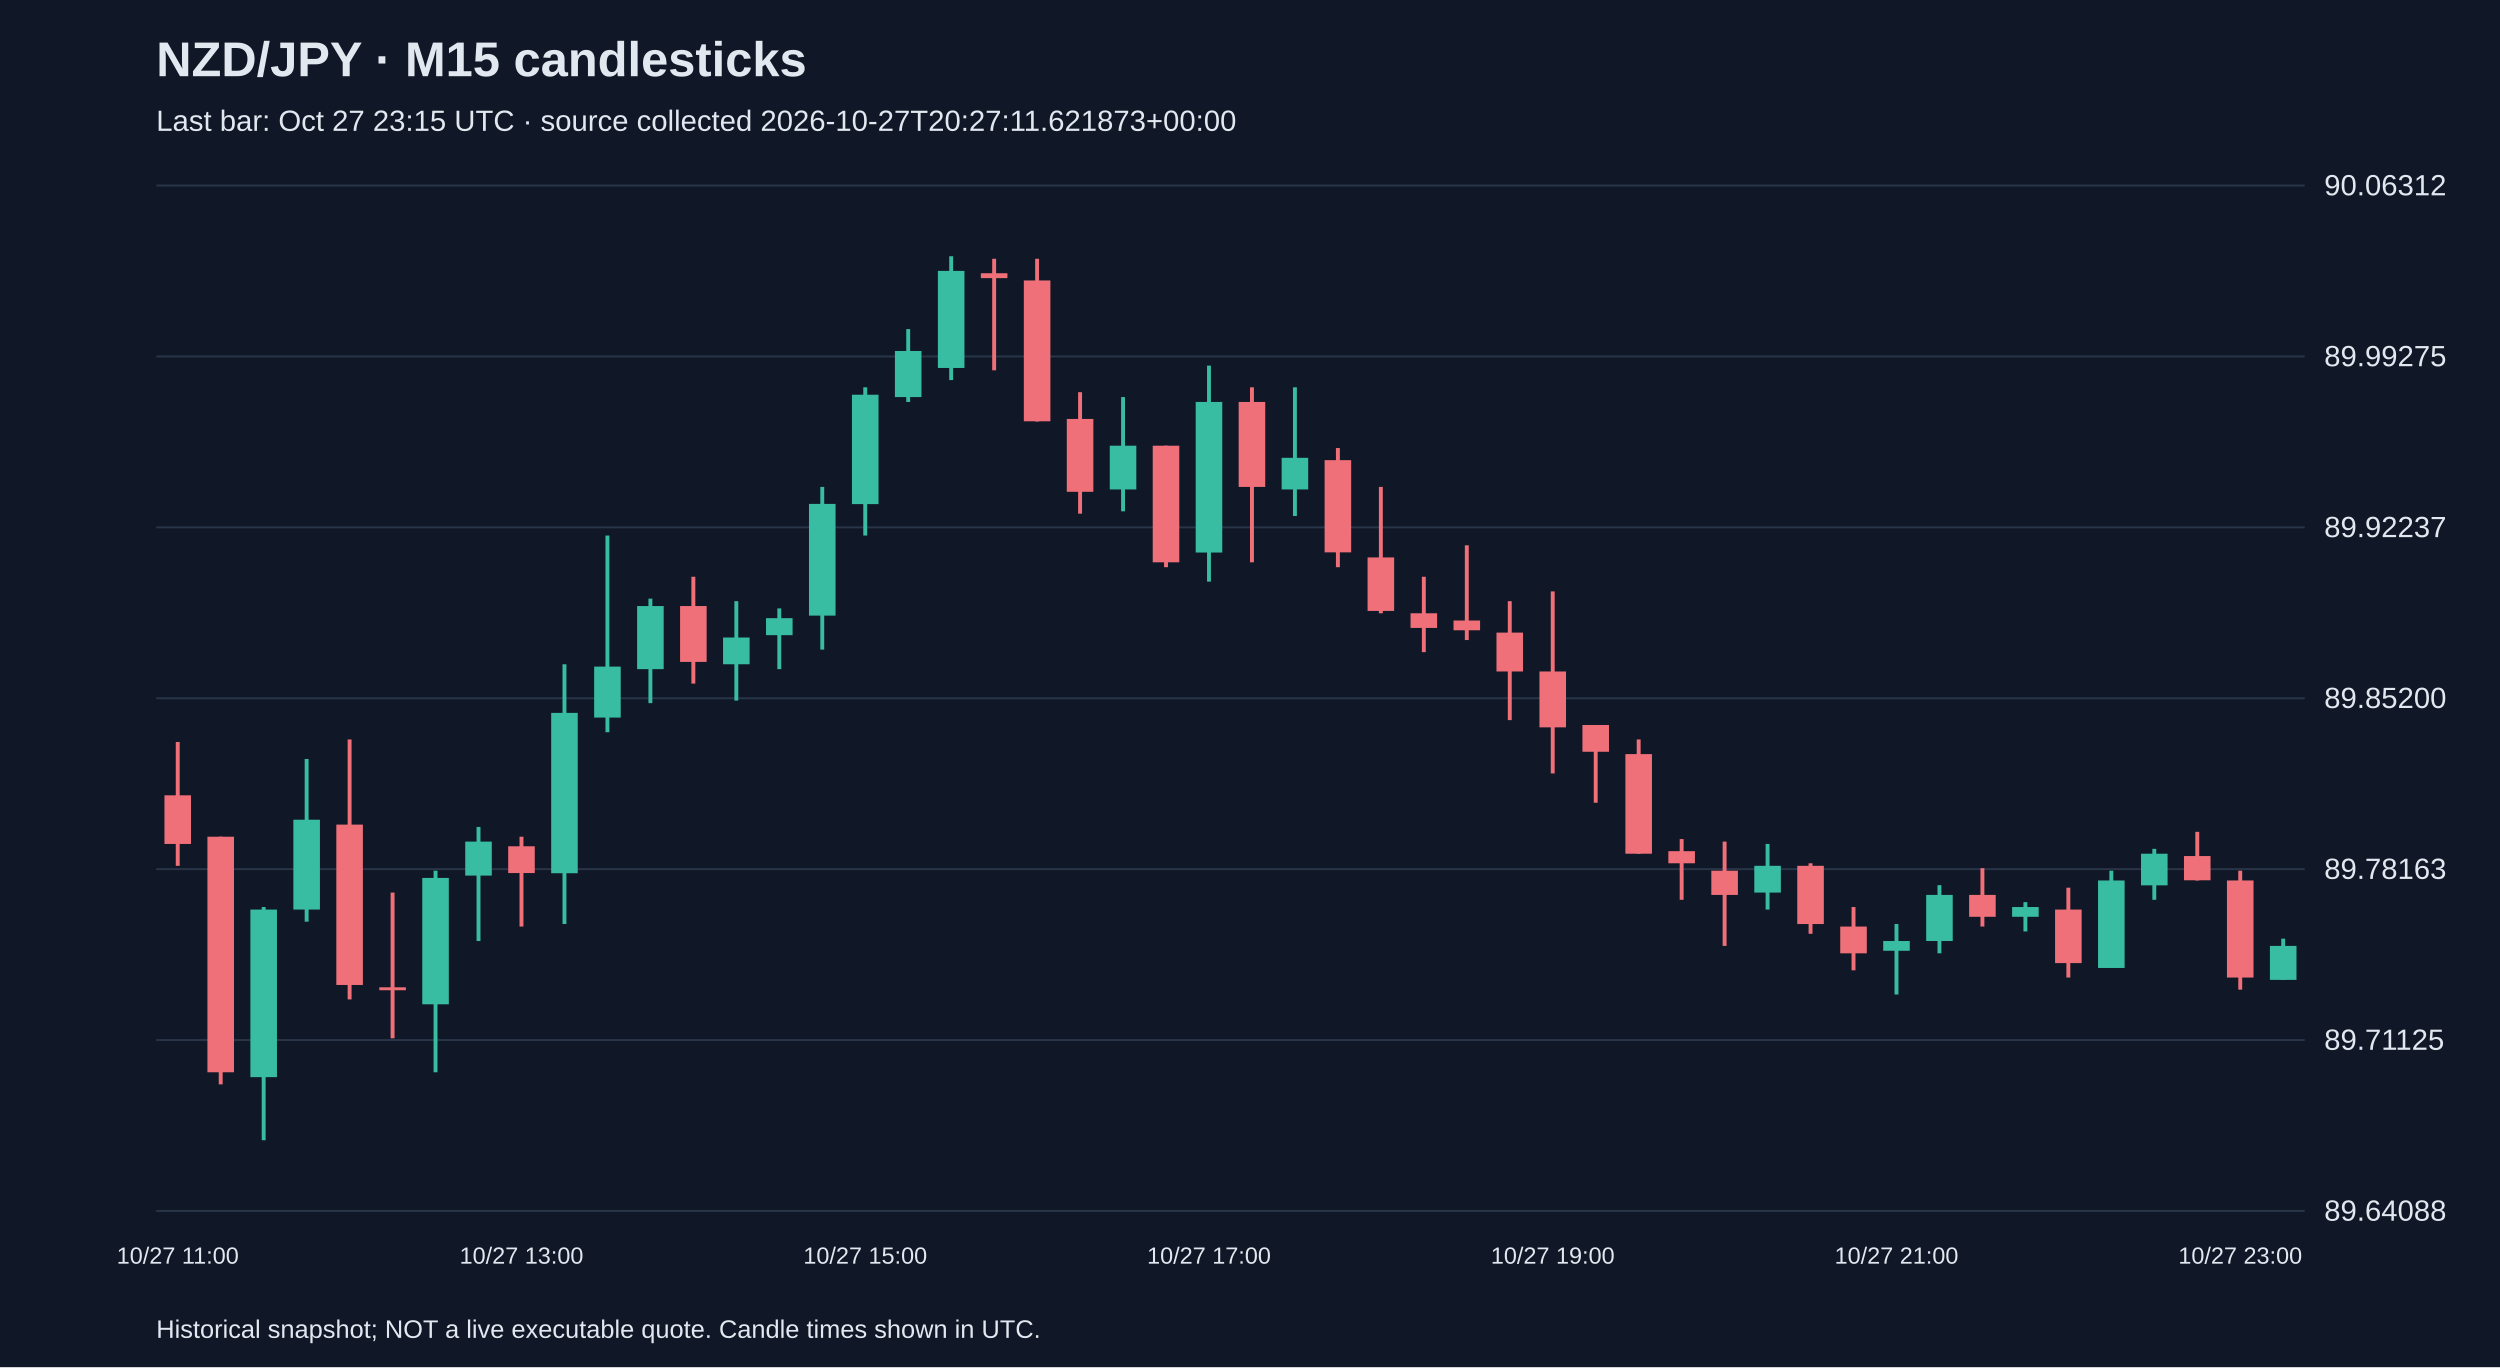
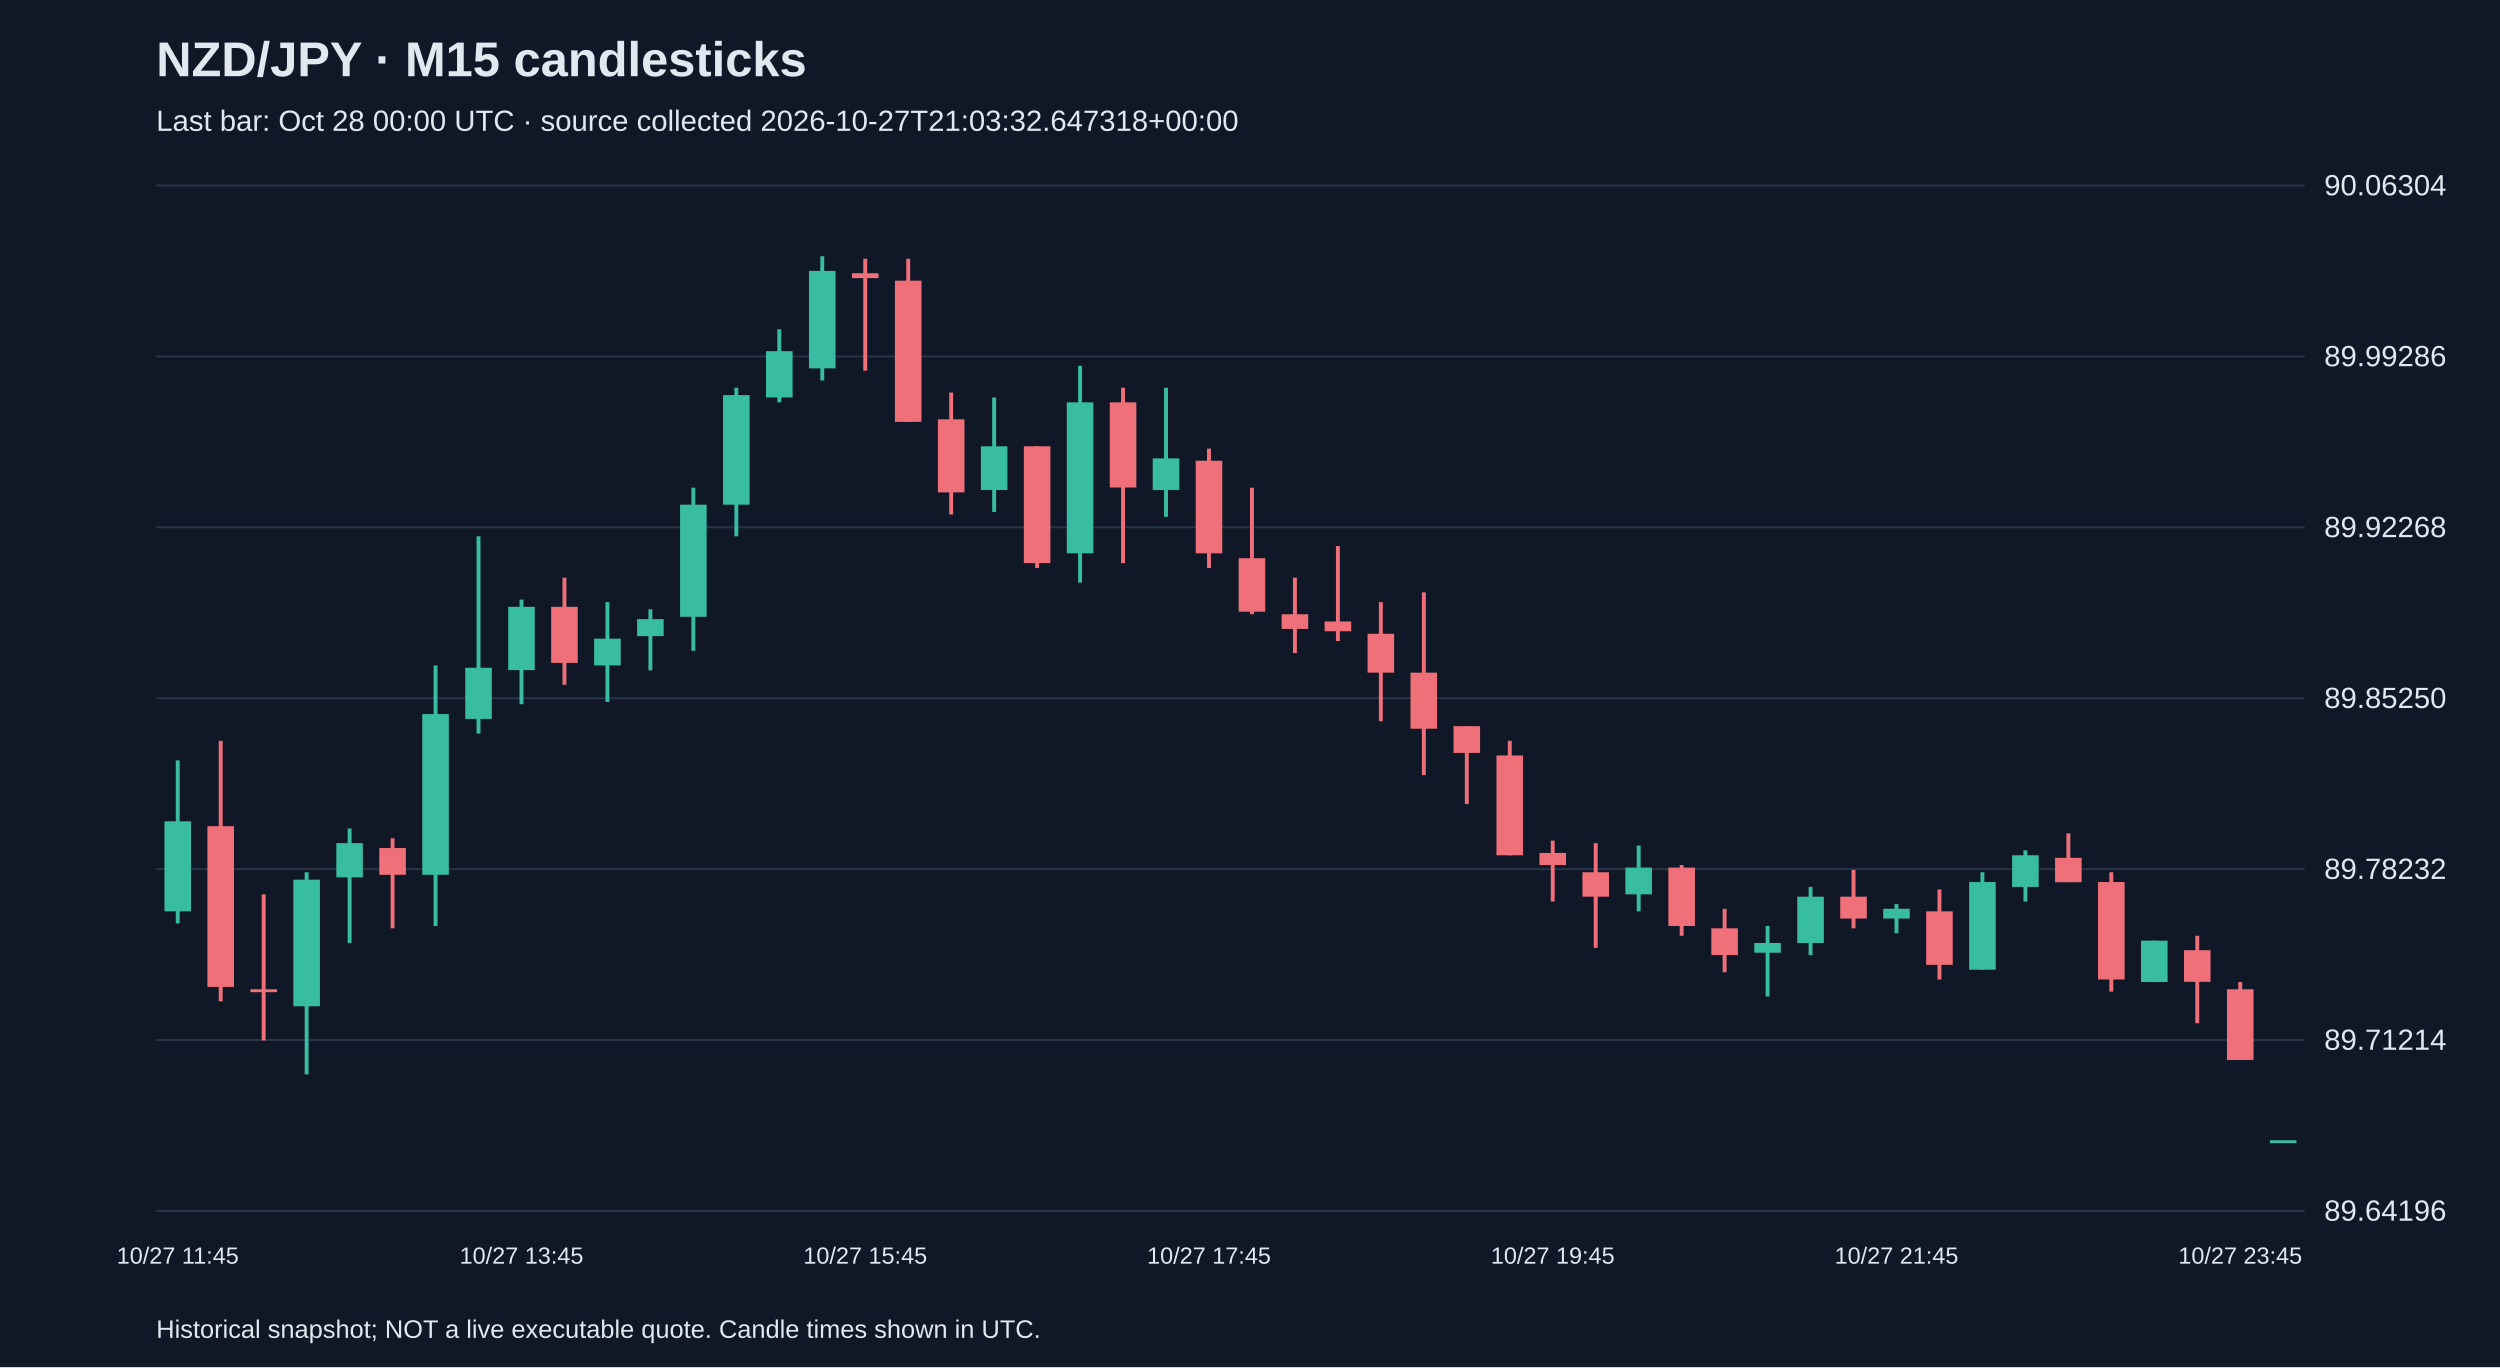
<svg xmlns="http://www.w3.org/2000/svg" viewBox="0 0 1280 700">
  <rect width="100%" height="100%" fill="#101827" />
  <style>text{font-family:Arial,sans-serif;fill:#e2e8f0}</style>
  <text x="80" y="39" font-size="25" font-weight="bold">NZD/JPY · M15 candlesticks</text>
-   <text x="80" y="67" font-size="15" fill="#a6b1c5">Last bar: Oct 27 23:15 UTC · source collected 2026-10-27T20:27:11.621873+00:00</text>
+   <text x="80" y="67" font-size="15" fill="#a6b1c5">Last bar: Oct 28 00:00 UTC · source collected 2026-10-27T21:03:32.647318+00:00</text>
  <line x1="80" y1="620.0" x2="1180" y2="620.0" stroke="#283548" />
-   <text x="1190" y="625.0" font-size="15">89.64088</text>
+   <text x="1190" y="625.0" font-size="15">89.64196</text>
  <line x1="80" y1="532.5" x2="1180" y2="532.5" stroke="#283548" />
-   <text x="1190" y="537.5" font-size="15">89.71125</text>
+   <text x="1190" y="537.5" font-size="15">89.71214</text>
  <line x1="80" y1="445.0" x2="1180" y2="445.0" stroke="#283548" />
-   <text x="1190" y="450.0" font-size="15">89.78163</text>
+   <text x="1190" y="450.0" font-size="15">89.78232</text>
  <line x1="80" y1="357.5" x2="1180" y2="357.5" stroke="#283548" />
-   <text x="1190" y="362.5" font-size="15">89.85200</text>
+   <text x="1190" y="362.5" font-size="15">89.85250</text>
  <line x1="80" y1="270.0" x2="1180" y2="270.0" stroke="#283548" />
-   <text x="1190" y="275.0" font-size="15">89.92237</text>
+   <text x="1190" y="275.0" font-size="15">89.92268</text>
  <line x1="80" y1="182.5" x2="1180" y2="182.5" stroke="#283548" />
-   <text x="1190" y="187.5" font-size="15">89.99275</text>
+   <text x="1190" y="187.5" font-size="15">89.99286</text>
  <line x1="80" y1="95.0" x2="1180" y2="95.0" stroke="#283548" />
-   <text x="1190" y="100.0" font-size="15">90.06312</text>
-   <line x1="91.0" y1="379.9" x2="91.0" y2="443.3" stroke="#f07079" stroke-width="2" />
-   <rect x="84.2" y="407.2" width="13.6" height="24.9" fill="#f07079" />
-   <text x="91.0" y="647" text-anchor="middle" font-size="12">10/27 11:00</text>
-   <line x1="113.0" y1="428.4" x2="113.0" y2="555.2" stroke="#f07079" stroke-width="2" />
-   <rect x="106.2" y="428.4" width="13.6" height="120.6" fill="#f07079" />
-   <line x1="135.0" y1="464.4" x2="135.0" y2="583.8" stroke="#38bca2" stroke-width="2" />
-   <rect x="128.2" y="465.7" width="13.6" height="85.8" fill="#38bca2" />
-   <line x1="157.0" y1="388.6" x2="157.0" y2="471.9" stroke="#38bca2" stroke-width="2" />
-   <rect x="150.2" y="419.7" width="13.6" height="46.0" fill="#38bca2" />
-   <line x1="179.0" y1="378.6" x2="179.0" y2="511.7" stroke="#f07079" stroke-width="2" />
-   <rect x="172.2" y="422.2" width="13.6" height="82.1" fill="#f07079" />
-   <line x1="201.0" y1="457.0" x2="201.0" y2="531.6" stroke="#f07079" stroke-width="2" />
-   <rect x="194.2" y="505.5" width="13.6" height="1.5" fill="#f07079" />
-   <line x1="223.0" y1="445.8" x2="223.0" y2="549.0" stroke="#38bca2" stroke-width="2" />
-   <rect x="216.2" y="449.5" width="13.6" height="64.7" fill="#38bca2" />
-   <line x1="245.0" y1="423.4" x2="245.0" y2="481.8" stroke="#38bca2" stroke-width="2" />
-   <rect x="238.2" y="430.9" width="13.6" height="17.4" fill="#38bca2" />
-   <line x1="267.0" y1="428.4" x2="267.0" y2="474.4" stroke="#f07079" stroke-width="2" />
-   <rect x="260.2" y="433.3" width="13.6" height="13.7" fill="#f07079" />
-   <text x="267.0" y="647" text-anchor="middle" font-size="12">10/27 13:00</text>
-   <line x1="289.0" y1="340.1" x2="289.0" y2="473.1" stroke="#38bca2" stroke-width="2" />
-   <rect x="282.2" y="365.0" width="13.6" height="82.1" fill="#38bca2" />
-   <line x1="311.0" y1="274.2" x2="311.0" y2="374.9" stroke="#38bca2" stroke-width="2" />
-   <rect x="304.2" y="341.3" width="13.6" height="26.1" fill="#38bca2" />
-   <line x1="333.0" y1="306.5" x2="333.0" y2="360.0" stroke="#38bca2" stroke-width="2" />
-   <rect x="326.2" y="310.3" width="13.6" height="32.3" fill="#38bca2" />
-   <line x1="355.0" y1="295.3" x2="355.0" y2="350.0" stroke="#f07079" stroke-width="2" />
-   <rect x="348.2" y="310.3" width="13.6" height="28.6" fill="#f07079" />
-   <line x1="377.0" y1="307.8" x2="377.0" y2="358.7" stroke="#38bca2" stroke-width="2" />
-   <rect x="370.2" y="326.4" width="13.6" height="13.7" fill="#38bca2" />
-   <line x1="399.0" y1="311.5" x2="399.0" y2="342.6" stroke="#38bca2" stroke-width="2" />
-   <rect x="392.2" y="316.5" width="13.6" height="8.7" fill="#38bca2" />
-   <line x1="421.0" y1="249.3" x2="421.0" y2="332.6" stroke="#38bca2" stroke-width="2" />
-   <rect x="414.2" y="258.0" width="13.6" height="57.2" fill="#38bca2" />
-   <line x1="443.0" y1="198.3" x2="443.0" y2="274.2" stroke="#38bca2" stroke-width="2" />
-   <rect x="436.2" y="202.1" width="13.6" height="56.0" fill="#38bca2" />
-   <text x="443.0" y="647" text-anchor="middle" font-size="12">10/27 15:00</text>
-   <line x1="465.0" y1="168.5" x2="465.0" y2="205.8" stroke="#38bca2" stroke-width="2" />
-   <rect x="458.2" y="179.7" width="13.6" height="23.6" fill="#38bca2" />
-   <line x1="487.0" y1="131.2" x2="487.0" y2="194.6" stroke="#38bca2" stroke-width="2" />
-   <rect x="480.2" y="138.7" width="13.6" height="49.7" fill="#38bca2" />
-   <line x1="509.0" y1="132.5" x2="509.0" y2="189.6" stroke="#f07079" stroke-width="2" />
-   <rect x="502.2" y="139.9" width="13.6" height="2.5" fill="#f07079" />
-   <line x1="531.0" y1="132.5" x2="531.0" y2="215.8" stroke="#f07079" stroke-width="2" />
-   <rect x="524.2" y="143.6" width="13.6" height="72.1" fill="#f07079" />
-   <line x1="553.0" y1="200.8" x2="553.0" y2="263.0" stroke="#f07079" stroke-width="2" />
-   <rect x="546.2" y="214.5" width="13.6" height="37.3" fill="#f07079" />
-   <line x1="575.0" y1="203.3" x2="575.0" y2="261.8" stroke="#38bca2" stroke-width="2" />
-   <rect x="568.2" y="228.2" width="13.6" height="22.4" fill="#38bca2" />
-   <line x1="597.0" y1="228.2" x2="597.0" y2="290.4" stroke="#f07079" stroke-width="2" />
-   <rect x="590.2" y="228.2" width="13.6" height="59.7" fill="#f07079" />
-   <line x1="619.0" y1="187.2" x2="619.0" y2="297.8" stroke="#38bca2" stroke-width="2" />
-   <rect x="612.2" y="205.8" width="13.6" height="77.1" fill="#38bca2" />
-   <text x="619.0" y="647" text-anchor="middle" font-size="12">10/27 17:00</text>
-   <line x1="641.0" y1="198.3" x2="641.0" y2="287.9" stroke="#f07079" stroke-width="2" />
-   <rect x="634.2" y="205.8" width="13.6" height="43.5" fill="#f07079" />
-   <line x1="663.0" y1="198.3" x2="663.0" y2="264.2" stroke="#38bca2" stroke-width="2" />
-   <rect x="656.2" y="234.4" width="13.6" height="16.2" fill="#38bca2" />
-   <line x1="685.0" y1="229.4" x2="685.0" y2="290.4" stroke="#f07079" stroke-width="2" />
-   <rect x="678.2" y="235.6" width="13.6" height="47.2" fill="#f07079" />
-   <line x1="707.0" y1="249.3" x2="707.0" y2="314.0" stroke="#f07079" stroke-width="2" />
-   <rect x="700.2" y="285.4" width="13.6" height="27.4" fill="#f07079" />
-   <line x1="729.0" y1="295.3" x2="729.0" y2="333.9" stroke="#f07079" stroke-width="2" />
-   <rect x="722.2" y="314.0" width="13.6" height="7.5" fill="#f07079" />
-   <line x1="751.0" y1="279.2" x2="751.0" y2="327.7" stroke="#f07079" stroke-width="2" />
-   <rect x="744.2" y="317.7" width="13.6" height="5.0" fill="#f07079" />
-   <line x1="773.0" y1="307.8" x2="773.0" y2="368.7" stroke="#f07079" stroke-width="2" />
-   <rect x="766.2" y="323.9" width="13.6" height="19.9" fill="#f07079" />
-   <line x1="795.0" y1="302.8" x2="795.0" y2="396.0" stroke="#f07079" stroke-width="2" />
-   <rect x="788.2" y="343.8" width="13.6" height="28.6" fill="#f07079" />
-   <text x="795.0" y="647" text-anchor="middle" font-size="12">10/27 19:00</text>
-   <line x1="817.0" y1="371.2" x2="817.0" y2="411.0" stroke="#f07079" stroke-width="2" />
-   <rect x="810.2" y="371.2" width="13.6" height="13.7" fill="#f07079" />
-   <line x1="839.0" y1="378.6" x2="839.0" y2="437.1" stroke="#f07079" stroke-width="2" />
-   <rect x="832.2" y="386.1" width="13.6" height="51.0" fill="#f07079" />
-   <line x1="861.0" y1="429.6" x2="861.0" y2="460.7" stroke="#f07079" stroke-width="2" />
-   <rect x="854.2" y="435.8" width="13.6" height="6.2" fill="#f07079" />
-   <line x1="883.0" y1="430.9" x2="883.0" y2="484.3" stroke="#f07079" stroke-width="2" />
-   <rect x="876.2" y="445.8" width="13.6" height="12.4" fill="#f07079" />
-   <line x1="905.0" y1="432.1" x2="905.0" y2="465.7" stroke="#38bca2" stroke-width="2" />
-   <rect x="898.2" y="443.3" width="13.6" height="13.7" fill="#38bca2" />
-   <line x1="927.0" y1="442.0" x2="927.0" y2="478.1" stroke="#f07079" stroke-width="2" />
-   <rect x="920.2" y="443.3" width="13.6" height="29.8" fill="#f07079" />
-   <line x1="949.0" y1="464.4" x2="949.0" y2="496.8" stroke="#f07079" stroke-width="2" />
-   <rect x="942.2" y="474.4" width="13.6" height="13.7" fill="#f07079" />
-   <line x1="971.0" y1="473.1" x2="971.0" y2="509.2" stroke="#38bca2" stroke-width="2" />
-   <rect x="964.2" y="481.8" width="13.6" height="5.0" fill="#38bca2" />
-   <text x="971.0" y="647" text-anchor="middle" font-size="12">10/27 21:00</text>
-   <line x1="993.0" y1="453.2" x2="993.0" y2="488.1" stroke="#38bca2" stroke-width="2" />
-   <rect x="986.2" y="458.2" width="13.6" height="23.6" fill="#38bca2" />
-   <line x1="1015.0" y1="444.5" x2="1015.0" y2="474.4" stroke="#f07079" stroke-width="2" />
-   <rect x="1008.2" y="458.2" width="13.6" height="11.2" fill="#f07079" />
-   <line x1="1037.0" y1="461.9" x2="1037.0" y2="476.9" stroke="#38bca2" stroke-width="2" />
-   <rect x="1030.2" y="464.4" width="13.6" height="5.0" fill="#38bca2" />
-   <line x1="1059.0" y1="454.5" x2="1059.0" y2="500.5" stroke="#f07079" stroke-width="2" />
-   <rect x="1052.2" y="465.7" width="13.6" height="27.4" fill="#f07079" />
-   <line x1="1081.0" y1="445.8" x2="1081.0" y2="495.5" stroke="#38bca2" stroke-width="2" />
-   <rect x="1074.2" y="450.8" width="13.6" height="44.8" fill="#38bca2" />
-   <line x1="1103.0" y1="434.6" x2="1103.0" y2="460.7" stroke="#38bca2" stroke-width="2" />
-   <rect x="1096.2" y="437.1" width="13.6" height="16.2" fill="#38bca2" />
-   <line x1="1125.0" y1="425.9" x2="1125.0" y2="450.8" stroke="#f07079" stroke-width="2" />
-   <rect x="1118.2" y="438.3" width="13.6" height="12.4" fill="#f07079" />
-   <line x1="1147.0" y1="445.8" x2="1147.0" y2="506.7" stroke="#f07079" stroke-width="2" />
-   <rect x="1140.2" y="450.8" width="13.6" height="49.7" fill="#f07079" />
-   <text x="1147.0" y="647" text-anchor="middle" font-size="12">10/27 23:00</text>
-   <line x1="1169.0" y1="480.6" x2="1169.0" y2="501.7" stroke="#38bca2" stroke-width="2" />
-   <rect x="1162.2" y="484.3" width="13.6" height="17.4" fill="#38bca2" />
+   <text x="1190" y="100.0" font-size="15">90.06304</text>
+   <line x1="91.0" y1="389.3" x2="91.0" y2="472.8" stroke="#38bca2" stroke-width="2" />
+   <rect x="84.2" y="420.5" width="13.6" height="46.1" fill="#38bca2" />
+   <text x="91.0" y="647" text-anchor="middle" font-size="12">10/27 11:45</text>
+   <line x1="113.0" y1="379.3" x2="113.0" y2="512.7" stroke="#f07079" stroke-width="2" />
+   <rect x="106.2" y="423.0" width="13.6" height="82.3" fill="#f07079" />
+   <line x1="135.0" y1="457.9" x2="135.0" y2="532.7" stroke="#f07079" stroke-width="2" />
+   <rect x="128.2" y="506.5" width="13.6" height="1.5" fill="#f07079" />
+   <line x1="157.0" y1="446.6" x2="157.0" y2="550.1" stroke="#38bca2" stroke-width="2" />
+   <rect x="150.2" y="450.4" width="13.6" height="64.8" fill="#38bca2" />
+   <line x1="179.0" y1="424.2" x2="179.0" y2="482.8" stroke="#38bca2" stroke-width="2" />
+   <rect x="172.2" y="431.7" width="13.6" height="17.5" fill="#38bca2" />
+   <line x1="201.0" y1="429.2" x2="201.0" y2="475.3" stroke="#f07079" stroke-width="2" />
+   <rect x="194.2" y="434.2" width="13.6" height="13.7" fill="#f07079" />
+   <line x1="223.0" y1="340.7" x2="223.0" y2="474.1" stroke="#38bca2" stroke-width="2" />
+   <rect x="216.2" y="365.6" width="13.6" height="82.3" fill="#38bca2" />
+   <line x1="245.0" y1="274.6" x2="245.0" y2="375.6" stroke="#38bca2" stroke-width="2" />
+   <rect x="238.2" y="341.9" width="13.6" height="26.2" fill="#38bca2" />
+   <line x1="267.0" y1="307.0" x2="267.0" y2="360.6" stroke="#38bca2" stroke-width="2" />
+   <rect x="260.2" y="310.7" width="13.6" height="32.4" fill="#38bca2" />
+   <text x="267.0" y="647" text-anchor="middle" font-size="12">10/27 13:45</text>
+   <line x1="289.0" y1="295.8" x2="289.0" y2="350.6" stroke="#f07079" stroke-width="2" />
+   <rect x="282.2" y="310.7" width="13.6" height="28.7" fill="#f07079" />
+   <line x1="311.0" y1="308.3" x2="311.0" y2="359.4" stroke="#38bca2" stroke-width="2" />
+   <rect x="304.2" y="327.0" width="13.6" height="13.7" fill="#38bca2" />
+   <line x1="333.0" y1="312.0" x2="333.0" y2="343.2" stroke="#38bca2" stroke-width="2" />
+   <rect x="326.2" y="317.0" width="13.6" height="8.7" fill="#38bca2" />
+   <line x1="355.0" y1="249.7" x2="355.0" y2="333.2" stroke="#38bca2" stroke-width="2" />
+   <rect x="348.2" y="258.4" width="13.6" height="57.4" fill="#38bca2" />
+   <line x1="377.0" y1="198.5" x2="377.0" y2="274.6" stroke="#38bca2" stroke-width="2" />
+   <rect x="370.2" y="202.3" width="13.6" height="56.1" fill="#38bca2" />
+   <line x1="399.0" y1="168.6" x2="399.0" y2="206.0" stroke="#38bca2" stroke-width="2" />
+   <rect x="392.2" y="179.8" width="13.6" height="23.7" fill="#38bca2" />
+   <line x1="421.0" y1="131.2" x2="421.0" y2="194.8" stroke="#38bca2" stroke-width="2" />
+   <rect x="414.2" y="138.7" width="13.6" height="49.9" fill="#38bca2" />
+   <line x1="443.0" y1="132.5" x2="443.0" y2="189.8" stroke="#f07079" stroke-width="2" />
+   <rect x="436.2" y="139.9" width="13.6" height="2.5" fill="#f07079" />
+   <text x="443.0" y="647" text-anchor="middle" font-size="12">10/27 15:45</text>
+   <line x1="465.0" y1="132.5" x2="465.0" y2="216.0" stroke="#f07079" stroke-width="2" />
+   <rect x="458.2" y="143.7" width="13.6" height="72.3" fill="#f07079" />
+   <line x1="487.0" y1="201.0" x2="487.0" y2="263.4" stroke="#f07079" stroke-width="2" />
+   <rect x="480.2" y="214.7" width="13.6" height="37.4" fill="#f07079" />
+   <line x1="509.0" y1="203.5" x2="509.0" y2="262.1" stroke="#38bca2" stroke-width="2" />
+   <rect x="502.2" y="228.5" width="13.6" height="22.4" fill="#38bca2" />
+   <line x1="531.0" y1="228.5" x2="531.0" y2="290.8" stroke="#f07079" stroke-width="2" />
+   <rect x="524.2" y="228.5" width="13.6" height="59.8" fill="#f07079" />
+   <line x1="553.0" y1="187.3" x2="553.0" y2="298.3" stroke="#38bca2" stroke-width="2" />
+   <rect x="546.2" y="206.0" width="13.6" height="77.3" fill="#38bca2" />
+   <line x1="575.0" y1="198.5" x2="575.0" y2="288.3" stroke="#f07079" stroke-width="2" />
+   <rect x="568.2" y="206.0" width="13.6" height="43.6" fill="#f07079" />
+   <line x1="597.0" y1="198.5" x2="597.0" y2="264.6" stroke="#38bca2" stroke-width="2" />
+   <rect x="590.2" y="234.7" width="13.6" height="16.2" fill="#38bca2" />
+   <line x1="619.0" y1="229.7" x2="619.0" y2="290.8" stroke="#f07079" stroke-width="2" />
+   <rect x="612.2" y="235.9" width="13.6" height="47.4" fill="#f07079" />
+   <text x="619.0" y="647" text-anchor="middle" font-size="12">10/27 17:45</text>
+   <line x1="641.0" y1="249.7" x2="641.0" y2="314.5" stroke="#f07079" stroke-width="2" />
+   <rect x="634.2" y="285.8" width="13.6" height="27.4" fill="#f07079" />
+   <line x1="663.0" y1="295.8" x2="663.0" y2="334.4" stroke="#f07079" stroke-width="2" />
+   <rect x="656.2" y="314.5" width="13.6" height="7.5" fill="#f07079" />
+   <line x1="685.0" y1="279.6" x2="685.0" y2="328.2" stroke="#f07079" stroke-width="2" />
+   <rect x="678.2" y="318.2" width="13.6" height="5.0" fill="#f07079" />
+   <line x1="707.0" y1="308.3" x2="707.0" y2="369.3" stroke="#f07079" stroke-width="2" />
+   <rect x="700.2" y="324.5" width="13.6" height="19.9" fill="#f07079" />
+   <line x1="729.0" y1="303.3" x2="729.0" y2="396.8" stroke="#f07079" stroke-width="2" />
+   <rect x="722.2" y="344.4" width="13.6" height="28.7" fill="#f07079" />
+   <line x1="751.0" y1="371.8" x2="751.0" y2="411.7" stroke="#f07079" stroke-width="2" />
+   <rect x="744.2" y="371.8" width="13.6" height="13.7" fill="#f07079" />
+   <line x1="773.0" y1="379.3" x2="773.0" y2="437.9" stroke="#f07079" stroke-width="2" />
+   <rect x="766.2" y="386.8" width="13.6" height="51.1" fill="#f07079" />
+   <line x1="795.0" y1="430.4" x2="795.0" y2="461.6" stroke="#f07079" stroke-width="2" />
+   <rect x="788.2" y="436.7" width="13.6" height="6.2" fill="#f07079" />
+   <text x="795.0" y="647" text-anchor="middle" font-size="12">10/27 19:45</text>
+   <line x1="817.0" y1="431.7" x2="817.0" y2="485.3" stroke="#f07079" stroke-width="2" />
+   <rect x="810.2" y="446.6" width="13.6" height="12.5" fill="#f07079" />
+   <line x1="839.0" y1="432.9" x2="839.0" y2="466.6" stroke="#38bca2" stroke-width="2" />
+   <rect x="832.2" y="444.2" width="13.6" height="13.7" fill="#38bca2" />
+   <line x1="861.0" y1="442.9" x2="861.0" y2="479.1" stroke="#f07079" stroke-width="2" />
+   <rect x="854.2" y="444.2" width="13.6" height="29.9" fill="#f07079" />
+   <line x1="883.0" y1="465.3" x2="883.0" y2="497.8" stroke="#f07079" stroke-width="2" />
+   <rect x="876.2" y="475.3" width="13.6" height="13.7" fill="#f07079" />
+   <line x1="905.0" y1="474.1" x2="905.0" y2="510.2" stroke="#38bca2" stroke-width="2" />
+   <rect x="898.2" y="482.8" width="13.6" height="5.0" fill="#38bca2" />
+   <line x1="927.0" y1="454.1" x2="927.0" y2="489.0" stroke="#38bca2" stroke-width="2" />
+   <rect x="920.2" y="459.1" width="13.6" height="23.7" fill="#38bca2" />
+   <line x1="949.0" y1="445.4" x2="949.0" y2="475.3" stroke="#f07079" stroke-width="2" />
+   <rect x="942.2" y="459.1" width="13.6" height="11.2" fill="#f07079" />
+   <line x1="971.0" y1="462.9" x2="971.0" y2="477.8" stroke="#38bca2" stroke-width="2" />
+   <rect x="964.2" y="465.3" width="13.6" height="5.0" fill="#38bca2" />
+   <text x="971.0" y="647" text-anchor="middle" font-size="12">10/27 21:45</text>
+   <line x1="993.0" y1="455.4" x2="993.0" y2="501.5" stroke="#f07079" stroke-width="2" />
+   <rect x="986.2" y="466.6" width="13.6" height="27.4" fill="#f07079" />
+   <line x1="1015.0" y1="446.6" x2="1015.0" y2="496.5" stroke="#38bca2" stroke-width="2" />
+   <rect x="1008.2" y="451.6" width="13.6" height="44.9" fill="#38bca2" />
+   <line x1="1037.0" y1="435.4" x2="1037.0" y2="461.6" stroke="#38bca2" stroke-width="2" />
+   <rect x="1030.2" y="437.9" width="13.6" height="16.2" fill="#38bca2" />
+   <line x1="1059.0" y1="426.7" x2="1059.0" y2="451.6" stroke="#f07079" stroke-width="2" />
+   <rect x="1052.2" y="439.2" width="13.6" height="12.5" fill="#f07079" />
+   <line x1="1081.0" y1="446.6" x2="1081.0" y2="507.7" stroke="#f07079" stroke-width="2" />
+   <rect x="1074.2" y="451.6" width="13.6" height="49.9" fill="#f07079" />
+   <line x1="1103.0" y1="481.6" x2="1103.0" y2="502.8" stroke="#38bca2" stroke-width="2" />
+   <rect x="1096.2" y="481.6" width="13.6" height="21.2" fill="#38bca2" />
+   <line x1="1125.0" y1="479.1" x2="1125.0" y2="523.9" stroke="#f07079" stroke-width="2" />
+   <rect x="1118.2" y="486.5" width="13.6" height="16.2" fill="#f07079" />
+   <line x1="1147.0" y1="502.8" x2="1147.0" y2="542.6" stroke="#f07079" stroke-width="2" />
+   <rect x="1140.2" y="506.5" width="13.6" height="36.2" fill="#f07079" />
+   <text x="1147.0" y="647" text-anchor="middle" font-size="12">10/27 23:45</text>
+   <line x1="1169.0" y1="583.8" x2="1169.0" y2="583.8" stroke="#38bca2" stroke-width="2" />
+   <rect x="1162.2" y="583.8" width="13.6" height="1.5" fill="#38bca2" />
  <text x="80" y="685" font-size="13">Historical snapshot; NOT a live executable quote. Candle times shown in UTC.</text>
</svg>
